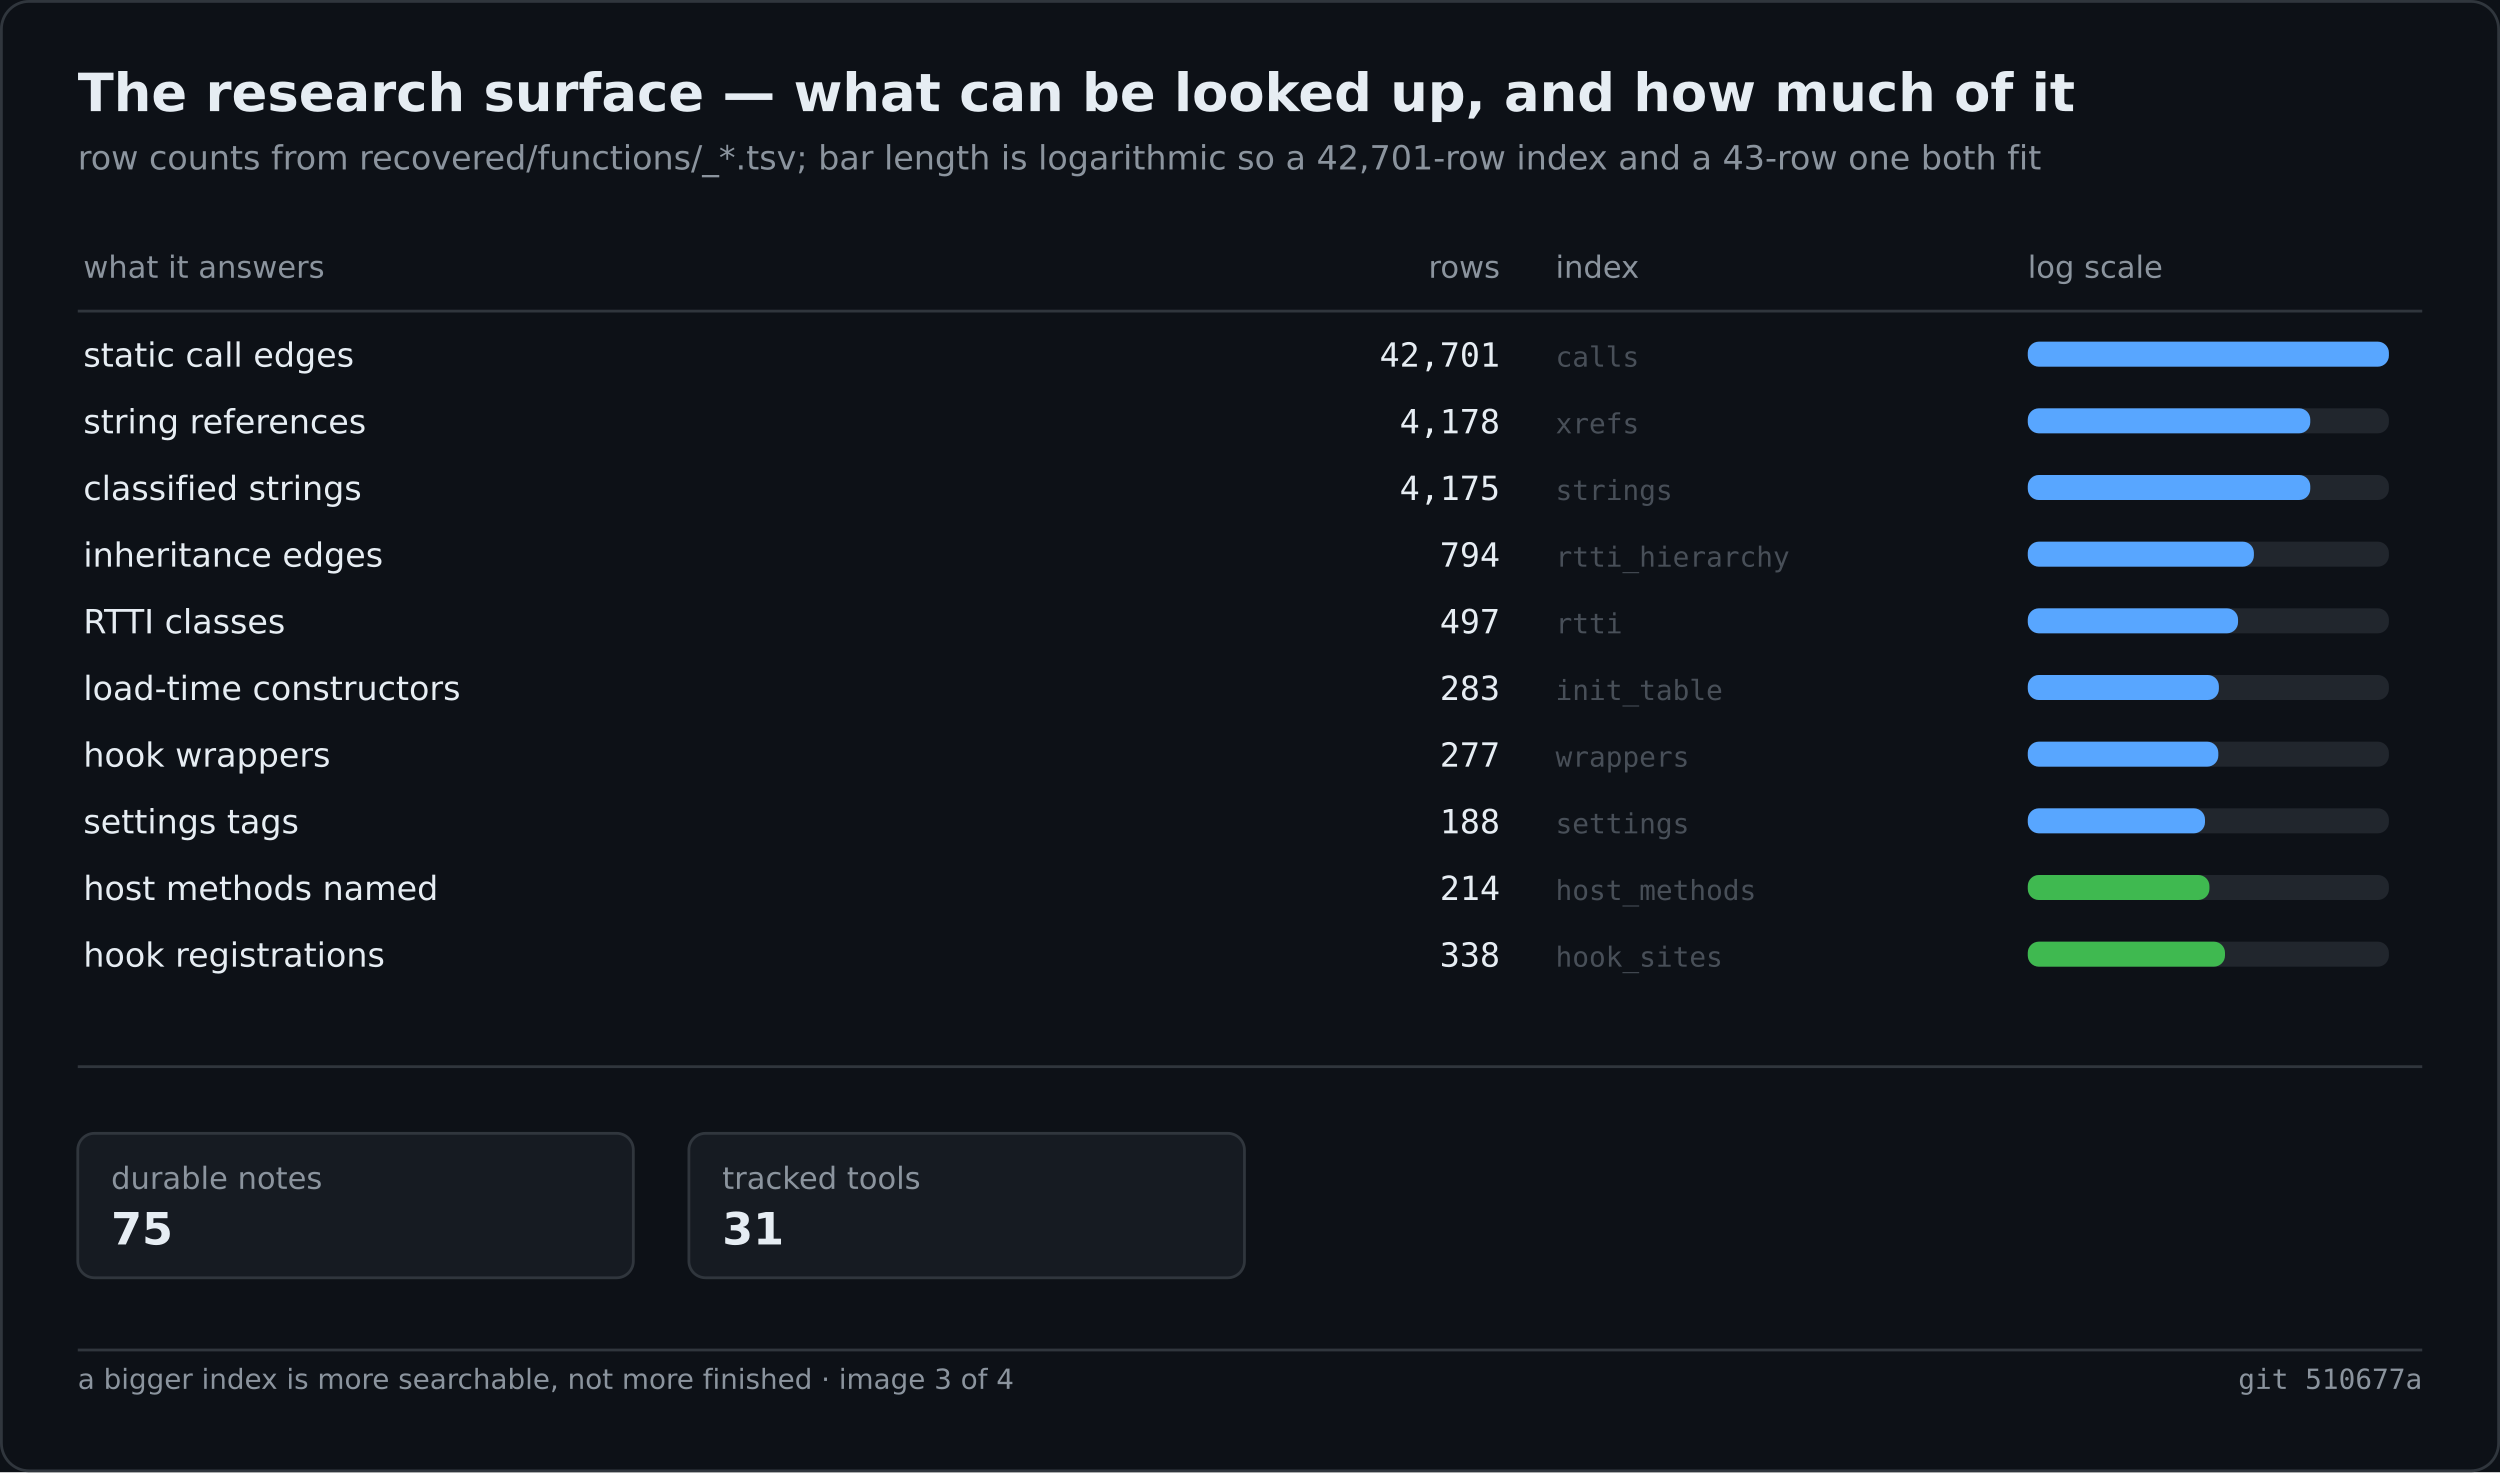
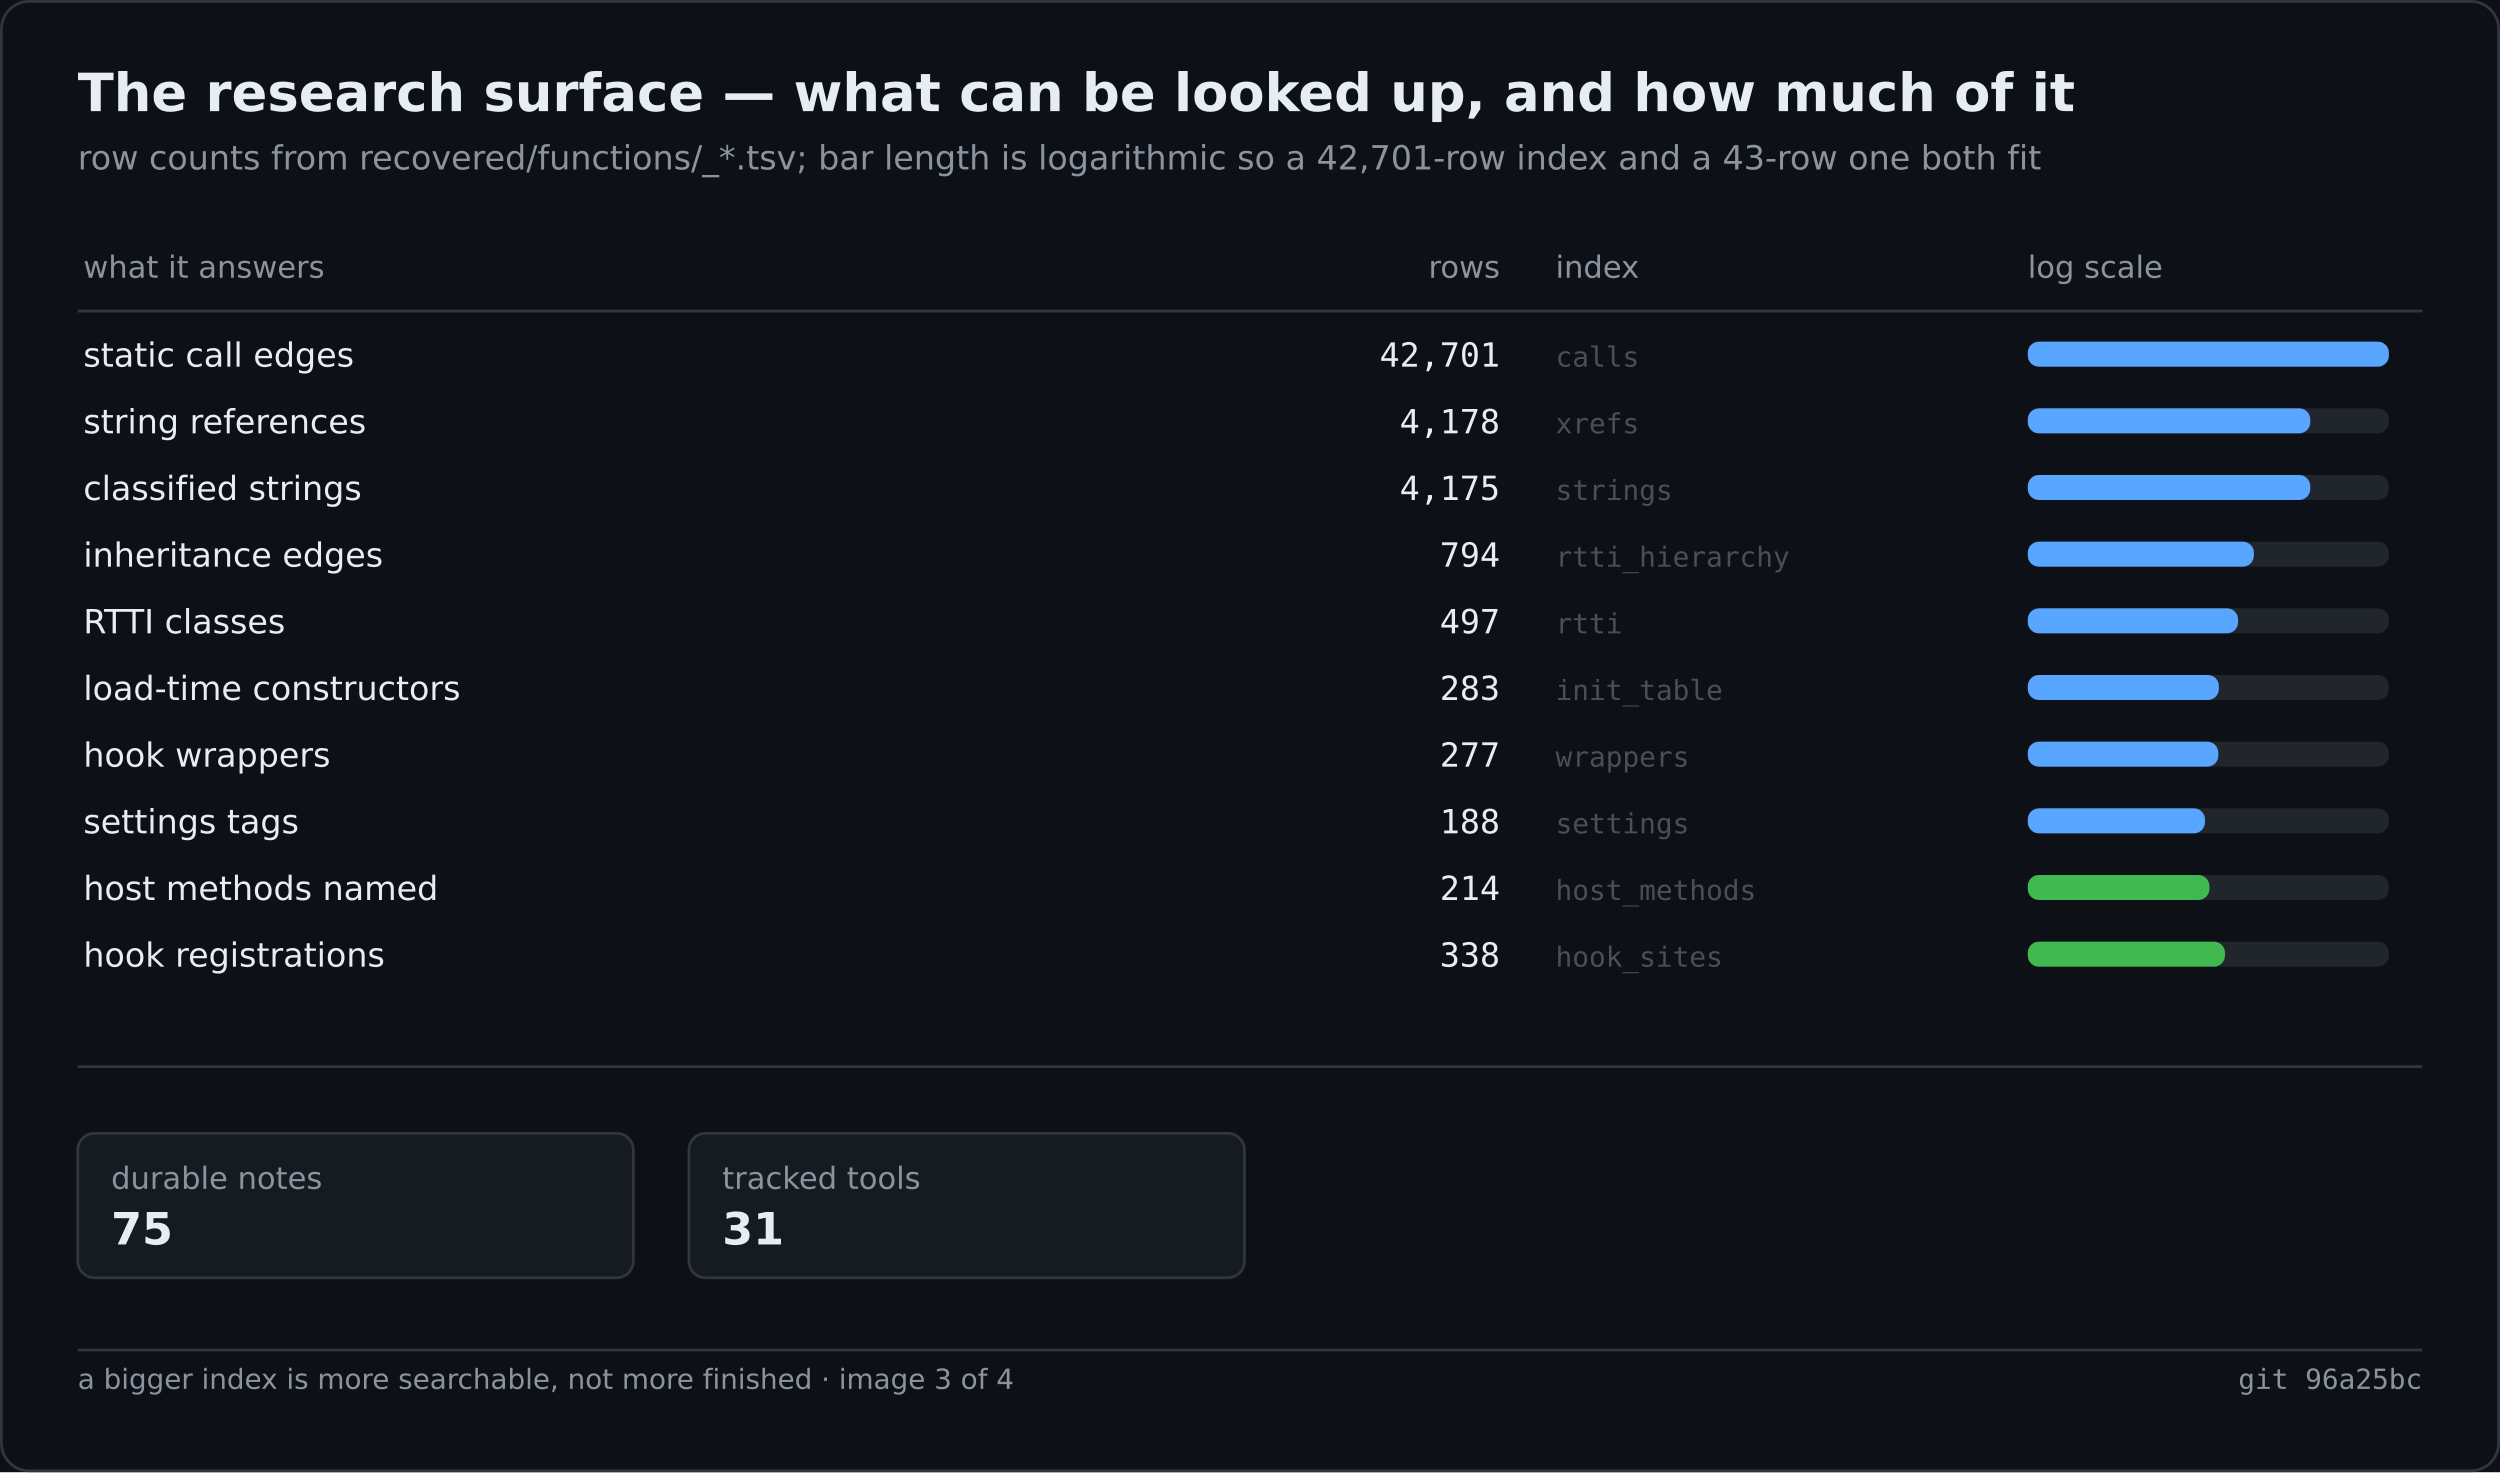
<svg xmlns="http://www.w3.org/2000/svg" width="900" height="530" viewBox="0 0 900 530" role="img" aria-label="The research surface — what can be looked up, and how much of it">
  <rect width="900" height="530" fill="#0d1117" />
  <rect x="0.5" y="0.5" width="899" height="529" fill="none" stroke="#30363d" rx="10" />
  <text x="28" y="40" font-family="Segoe UI,DejaVu Sans,Helvetica,sans-serif" font-size="19" font-weight="600" fill="#e6edf3">The research surface — what can be looked up, and how much of it</text>
  <text x="28" y="61" font-family="Segoe UI,DejaVu Sans,Helvetica,sans-serif" font-size="12" fill="#8b949e">row counts from recovered/functions/_*.tsv; bar length is logarithmic so a 42,701-row index and a 43-row one both fit</text>
  <text x="30.0" y="100.0" font-family="Segoe UI,DejaVu Sans,Helvetica,sans-serif" font-size="11" fill="#8b949e">what it answers</text>
  <text x="540.0" y="100.0" font-family="Segoe UI,DejaVu Sans,Helvetica,sans-serif" font-size="11" fill="#8b949e" text-anchor="end">rows</text>
  <text x="560.0" y="100.0" font-family="Segoe UI,DejaVu Sans,Helvetica,sans-serif" font-size="11" fill="#8b949e">index</text>
  <text x="730.0" y="100.0" font-family="Segoe UI,DejaVu Sans,Helvetica,sans-serif" font-size="11" fill="#8b949e">log scale</text>
  <line x1="28.0" y1="112.0" x2="872.0" y2="112.0" stroke="#30363d" stroke-width="1" />
  <text x="30.0" y="132.0" font-family="Segoe UI,DejaVu Sans,Helvetica,sans-serif" font-size="12" fill="#e6edf3">static call edges</text>
  <text x="540.0" y="132.0" font-family="Cascadia Mono,Consolas,DejaVu Sans Mono,monospace" font-size="12" fill="#e6edf3" text-anchor="end">42,701</text>
  <text x="560.0" y="132.0" font-family="Cascadia Mono,Consolas,DejaVu Sans Mono,monospace" font-size="10" fill="#484f58">calls</text>
  <rect x="730.0" y="123.0" width="130.0" height="9.0" fill="#21262d" rx="4" />
  <rect x="730.0" y="123.0" width="130.0" height="9.0" fill="#58a6ff" rx="4" />
  <text x="30.0" y="156.0" font-family="Segoe UI,DejaVu Sans,Helvetica,sans-serif" font-size="12" fill="#e6edf3">string references</text>
  <text x="540.0" y="156.0" font-family="Cascadia Mono,Consolas,DejaVu Sans Mono,monospace" font-size="12" fill="#e6edf3" text-anchor="end">4,178</text>
  <text x="560.0" y="156.0" font-family="Cascadia Mono,Consolas,DejaVu Sans Mono,monospace" font-size="10" fill="#484f58">xrefs</text>
  <rect x="730.0" y="147.0" width="130.0" height="9.0" fill="#21262d" rx="4" />
  <rect x="730.0" y="147.0" width="101.7" height="9.0" fill="#58a6ff" rx="4" />
  <text x="30.0" y="180.0" font-family="Segoe UI,DejaVu Sans,Helvetica,sans-serif" font-size="12" fill="#e6edf3">classified strings</text>
  <text x="540.0" y="180.0" font-family="Cascadia Mono,Consolas,DejaVu Sans Mono,monospace" font-size="12" fill="#e6edf3" text-anchor="end">4,175</text>
  <text x="560.0" y="180.0" font-family="Cascadia Mono,Consolas,DejaVu Sans Mono,monospace" font-size="10" fill="#484f58">strings</text>
  <rect x="730.0" y="171.0" width="130.0" height="9.0" fill="#21262d" rx="4" />
  <rect x="730.0" y="171.0" width="101.7" height="9.0" fill="#58a6ff" rx="4" />
  <text x="30.0" y="204.0" font-family="Segoe UI,DejaVu Sans,Helvetica,sans-serif" font-size="12" fill="#e6edf3">inheritance edges</text>
  <text x="540.0" y="204.0" font-family="Cascadia Mono,Consolas,DejaVu Sans Mono,monospace" font-size="12" fill="#e6edf3" text-anchor="end">794</text>
  <text x="560.0" y="204.0" font-family="Cascadia Mono,Consolas,DejaVu Sans Mono,monospace" font-size="10" fill="#484f58">rtti_hierarchy</text>
  <rect x="730.0" y="195.0" width="130.0" height="9.0" fill="#21262d" rx="4" />
  <rect x="730.0" y="195.0" width="81.4" height="9.0" fill="#58a6ff" rx="4" />
  <text x="30.0" y="228.0" font-family="Segoe UI,DejaVu Sans,Helvetica,sans-serif" font-size="12" fill="#e6edf3">RTTI classes</text>
  <text x="540.0" y="228.0" font-family="Cascadia Mono,Consolas,DejaVu Sans Mono,monospace" font-size="12" fill="#e6edf3" text-anchor="end">497</text>
  <text x="560.0" y="228.0" font-family="Cascadia Mono,Consolas,DejaVu Sans Mono,monospace" font-size="10" fill="#484f58">rtti</text>
  <rect x="730.0" y="219.0" width="130.0" height="9.0" fill="#21262d" rx="4" />
  <rect x="730.0" y="219.0" width="75.7" height="9.0" fill="#58a6ff" rx="4" />
  <text x="30.0" y="252.0" font-family="Segoe UI,DejaVu Sans,Helvetica,sans-serif" font-size="12" fill="#e6edf3">load-time constructors</text>
  <text x="540.0" y="252.0" font-family="Cascadia Mono,Consolas,DejaVu Sans Mono,monospace" font-size="12" fill="#e6edf3" text-anchor="end">283</text>
  <text x="560.0" y="252.0" font-family="Cascadia Mono,Consolas,DejaVu Sans Mono,monospace" font-size="10" fill="#484f58">init_table</text>
  <rect x="730.0" y="243.0" width="130.0" height="9.0" fill="#21262d" rx="4" />
  <rect x="730.0" y="243.0" width="68.8" height="9.0" fill="#58a6ff" rx="4" />
  <text x="30.0" y="276.0" font-family="Segoe UI,DejaVu Sans,Helvetica,sans-serif" font-size="12" fill="#e6edf3">hook wrappers</text>
  <text x="540.0" y="276.0" font-family="Cascadia Mono,Consolas,DejaVu Sans Mono,monospace" font-size="12" fill="#e6edf3" text-anchor="end">277</text>
  <text x="560.0" y="276.0" font-family="Cascadia Mono,Consolas,DejaVu Sans Mono,monospace" font-size="10" fill="#484f58">wrappers</text>
  <rect x="730.0" y="267.0" width="130.0" height="9.0" fill="#21262d" rx="4" />
  <rect x="730.0" y="267.0" width="68.6" height="9.0" fill="#58a6ff" rx="4" />
  <text x="30.0" y="300.0" font-family="Segoe UI,DejaVu Sans,Helvetica,sans-serif" font-size="12" fill="#e6edf3">settings tags</text>
  <text x="540.0" y="300.0" font-family="Cascadia Mono,Consolas,DejaVu Sans Mono,monospace" font-size="12" fill="#e6edf3" text-anchor="end">188</text>
  <text x="560.0" y="300.0" font-family="Cascadia Mono,Consolas,DejaVu Sans Mono,monospace" font-size="10" fill="#484f58">settings</text>
  <rect x="730.0" y="291.0" width="130.0" height="9.0" fill="#21262d" rx="4" />
  <rect x="730.0" y="291.0" width="63.8" height="9.0" fill="#58a6ff" rx="4" />
  <text x="30.0" y="324.0" font-family="Segoe UI,DejaVu Sans,Helvetica,sans-serif" font-size="12" fill="#e6edf3">host methods named</text>
  <text x="540.0" y="324.0" font-family="Cascadia Mono,Consolas,DejaVu Sans Mono,monospace" font-size="12" fill="#e6edf3" text-anchor="end">214</text>
  <text x="560.0" y="324.0" font-family="Cascadia Mono,Consolas,DejaVu Sans Mono,monospace" font-size="10" fill="#484f58">host_methods</text>
  <rect x="730.0" y="315.0" width="130.0" height="9.0" fill="#21262d" rx="4" />
  <rect x="730.0" y="315.0" width="65.4" height="9.0" fill="#3fb950" rx="4" />
  <text x="30.0" y="348.0" font-family="Segoe UI,DejaVu Sans,Helvetica,sans-serif" font-size="12" fill="#e6edf3">hook registrations</text>
  <text x="540.0" y="348.0" font-family="Cascadia Mono,Consolas,DejaVu Sans Mono,monospace" font-size="12" fill="#e6edf3" text-anchor="end">338</text>
  <text x="560.0" y="348.0" font-family="Cascadia Mono,Consolas,DejaVu Sans Mono,monospace" font-size="10" fill="#484f58">hook_sites</text>
  <rect x="730.0" y="339.0" width="130.0" height="9.0" fill="#21262d" rx="4" />
  <rect x="730.0" y="339.0" width="71.0" height="9.0" fill="#3fb950" rx="4" />
  <line x1="28.0" y1="384.0" x2="872.0" y2="384.0" stroke="#30363d" stroke-width="1" />
  <rect x="28.0" y="408.0" width="200.0" height="52.0" fill="#161b22" rx="6" stroke="#30363d" stroke-width="1" />
  <text x="40.0" y="428.0" font-family="Segoe UI,DejaVu Sans,Helvetica,sans-serif" font-size="11" fill="#8b949e">durable notes</text>
  <text x="40.0" y="448.0" font-family="Segoe UI,DejaVu Sans,Helvetica,sans-serif" font-size="16" fill="#e6edf3" font-weight="600">75</text>
  <rect x="248.0" y="408.0" width="200.0" height="52.0" fill="#161b22" rx="6" stroke="#30363d" stroke-width="1" />
  <text x="260.0" y="428.0" font-family="Segoe UI,DejaVu Sans,Helvetica,sans-serif" font-size="11" fill="#8b949e">tracked tools</text>
  <text x="260.0" y="448.0" font-family="Segoe UI,DejaVu Sans,Helvetica,sans-serif" font-size="16" fill="#e6edf3" font-weight="600">31</text>
  <line x1="28.0" y1="486.0" x2="872.0" y2="486.0" stroke="#30363d" stroke-width="1" />
  <text x="28.0" y="500.0" font-family="Segoe UI,DejaVu Sans,Helvetica,sans-serif" font-size="10" fill="#8b949e">a bigger index is more searchable, not more finished · image 3 of 4</text>
-   <text x="872.0" y="500.0" font-family="Cascadia Mono,Consolas,DejaVu Sans Mono,monospace" font-size="10" fill="#8b949e" text-anchor="end">git 510677a</text>
+   <text x="872.0" y="500.0" font-family="Cascadia Mono,Consolas,DejaVu Sans Mono,monospace" font-size="10" fill="#8b949e" text-anchor="end">git 96a25bc</text>
</svg>
